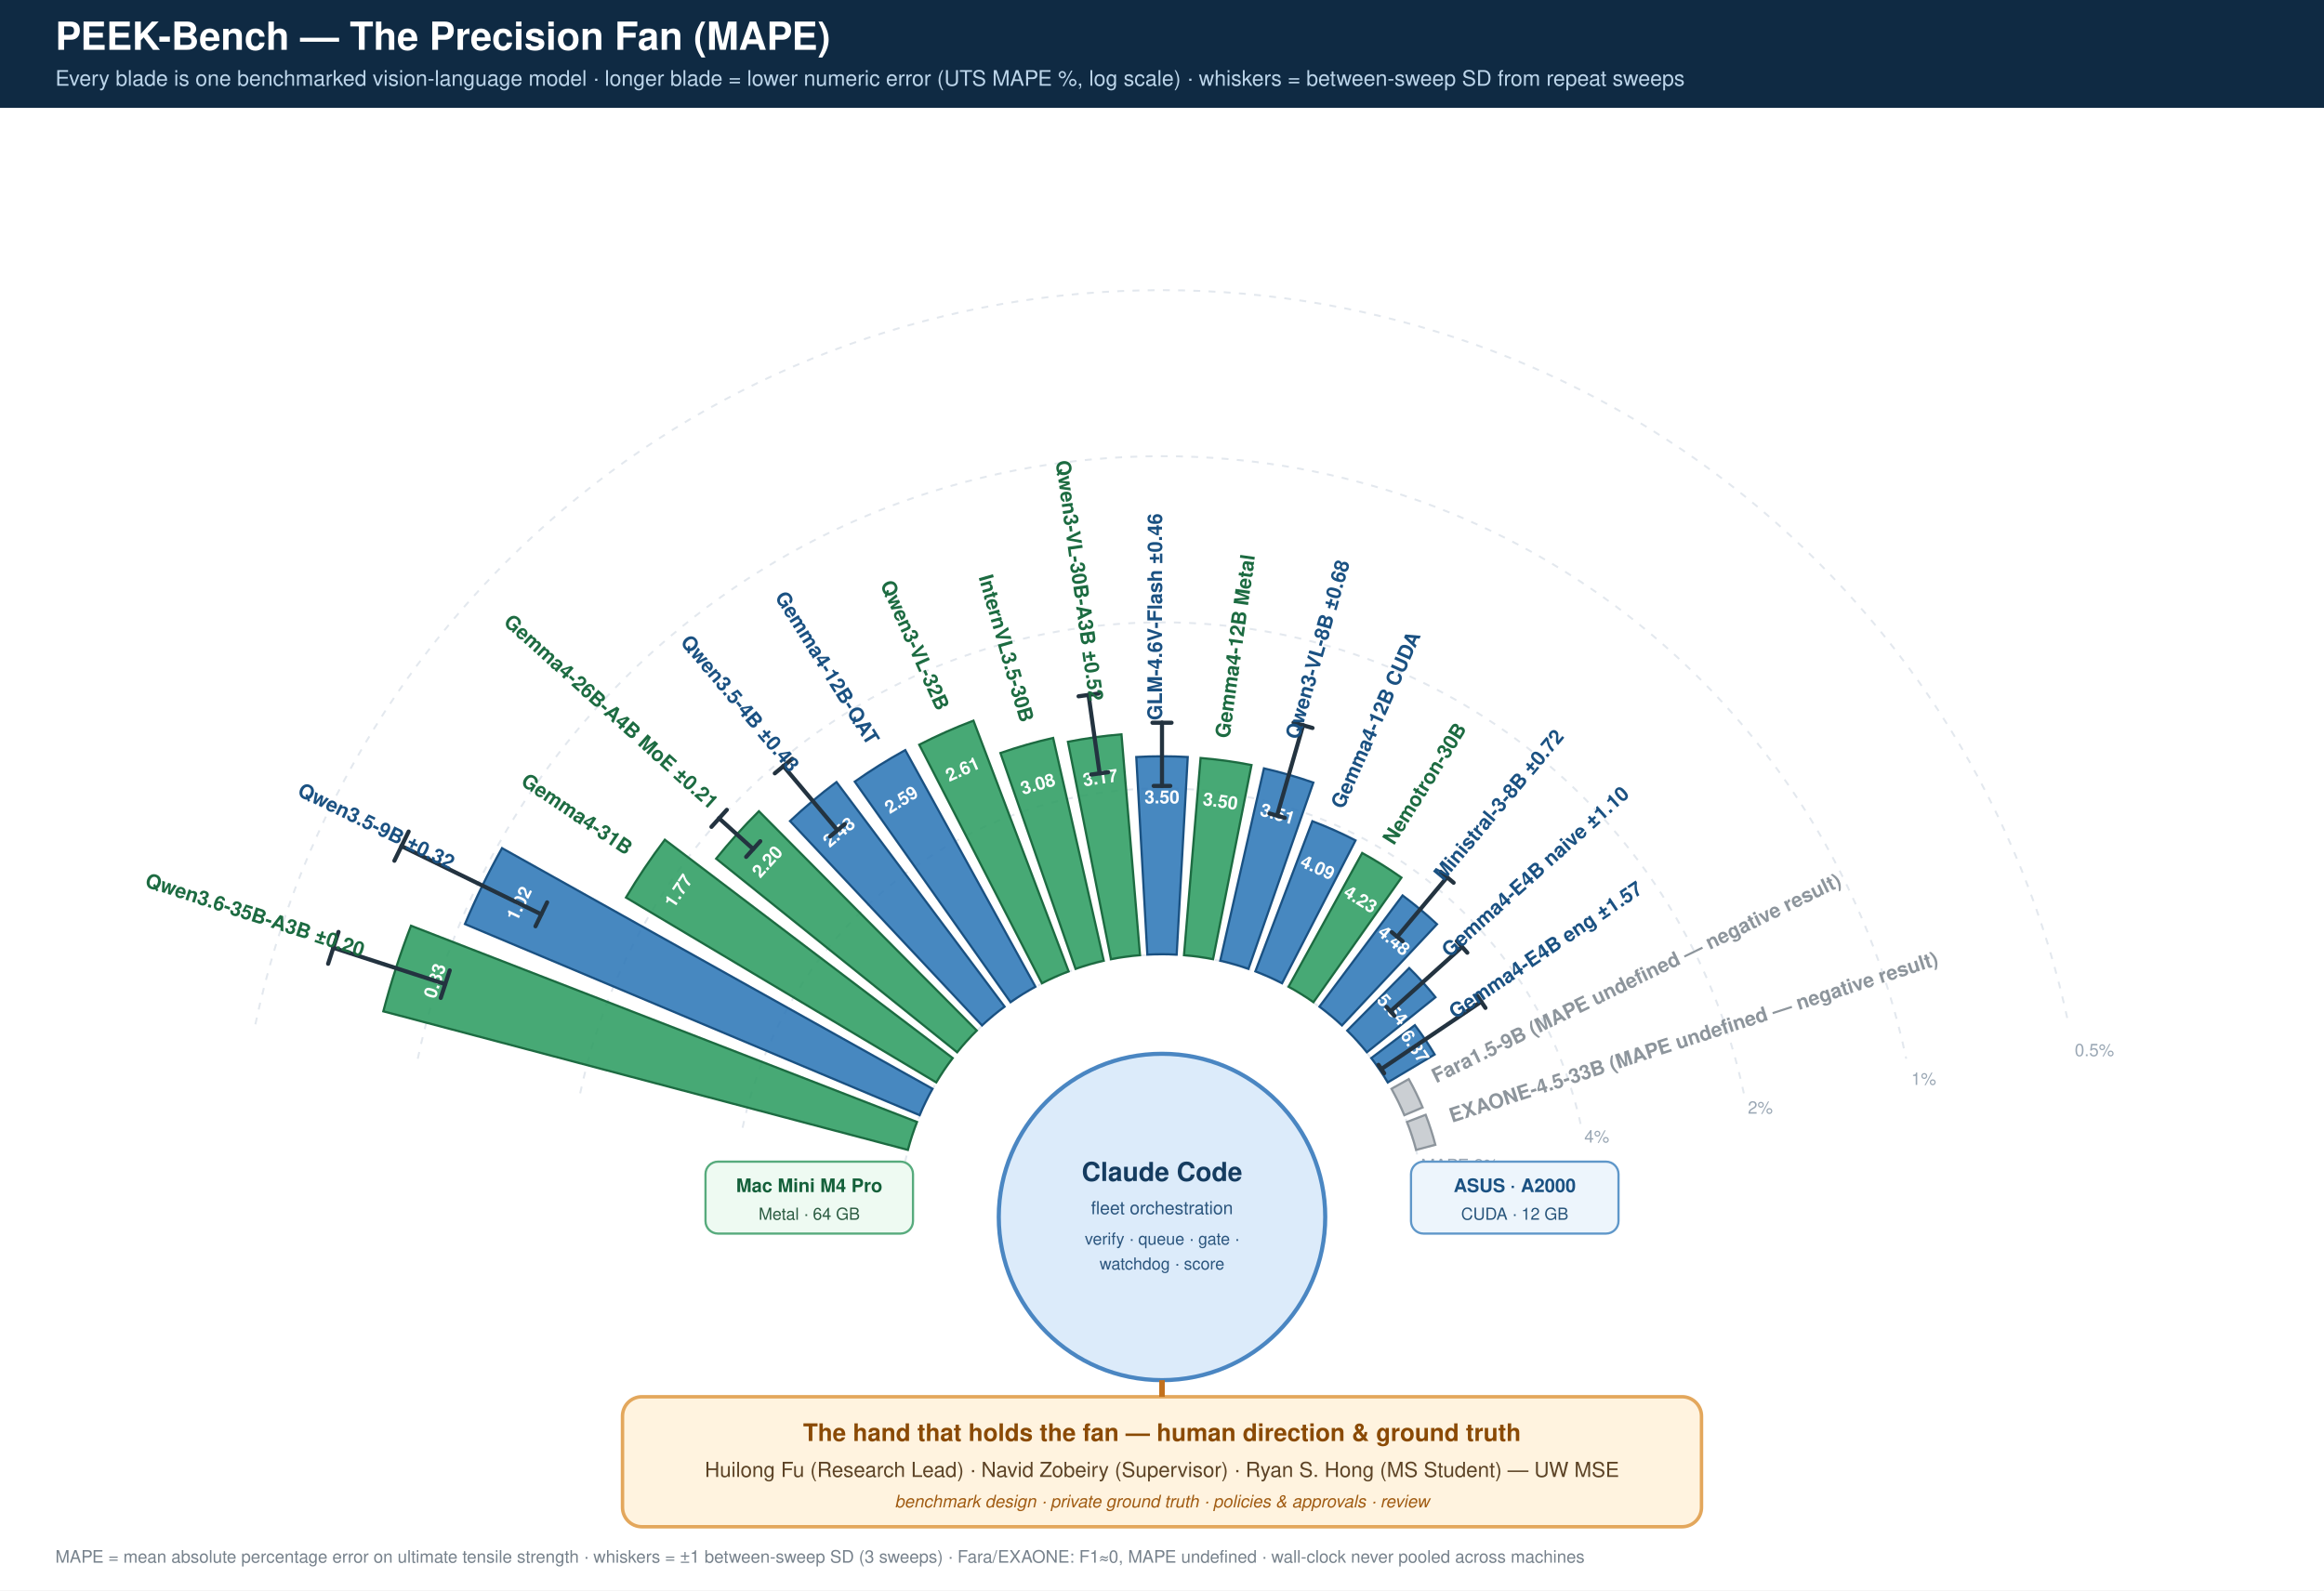
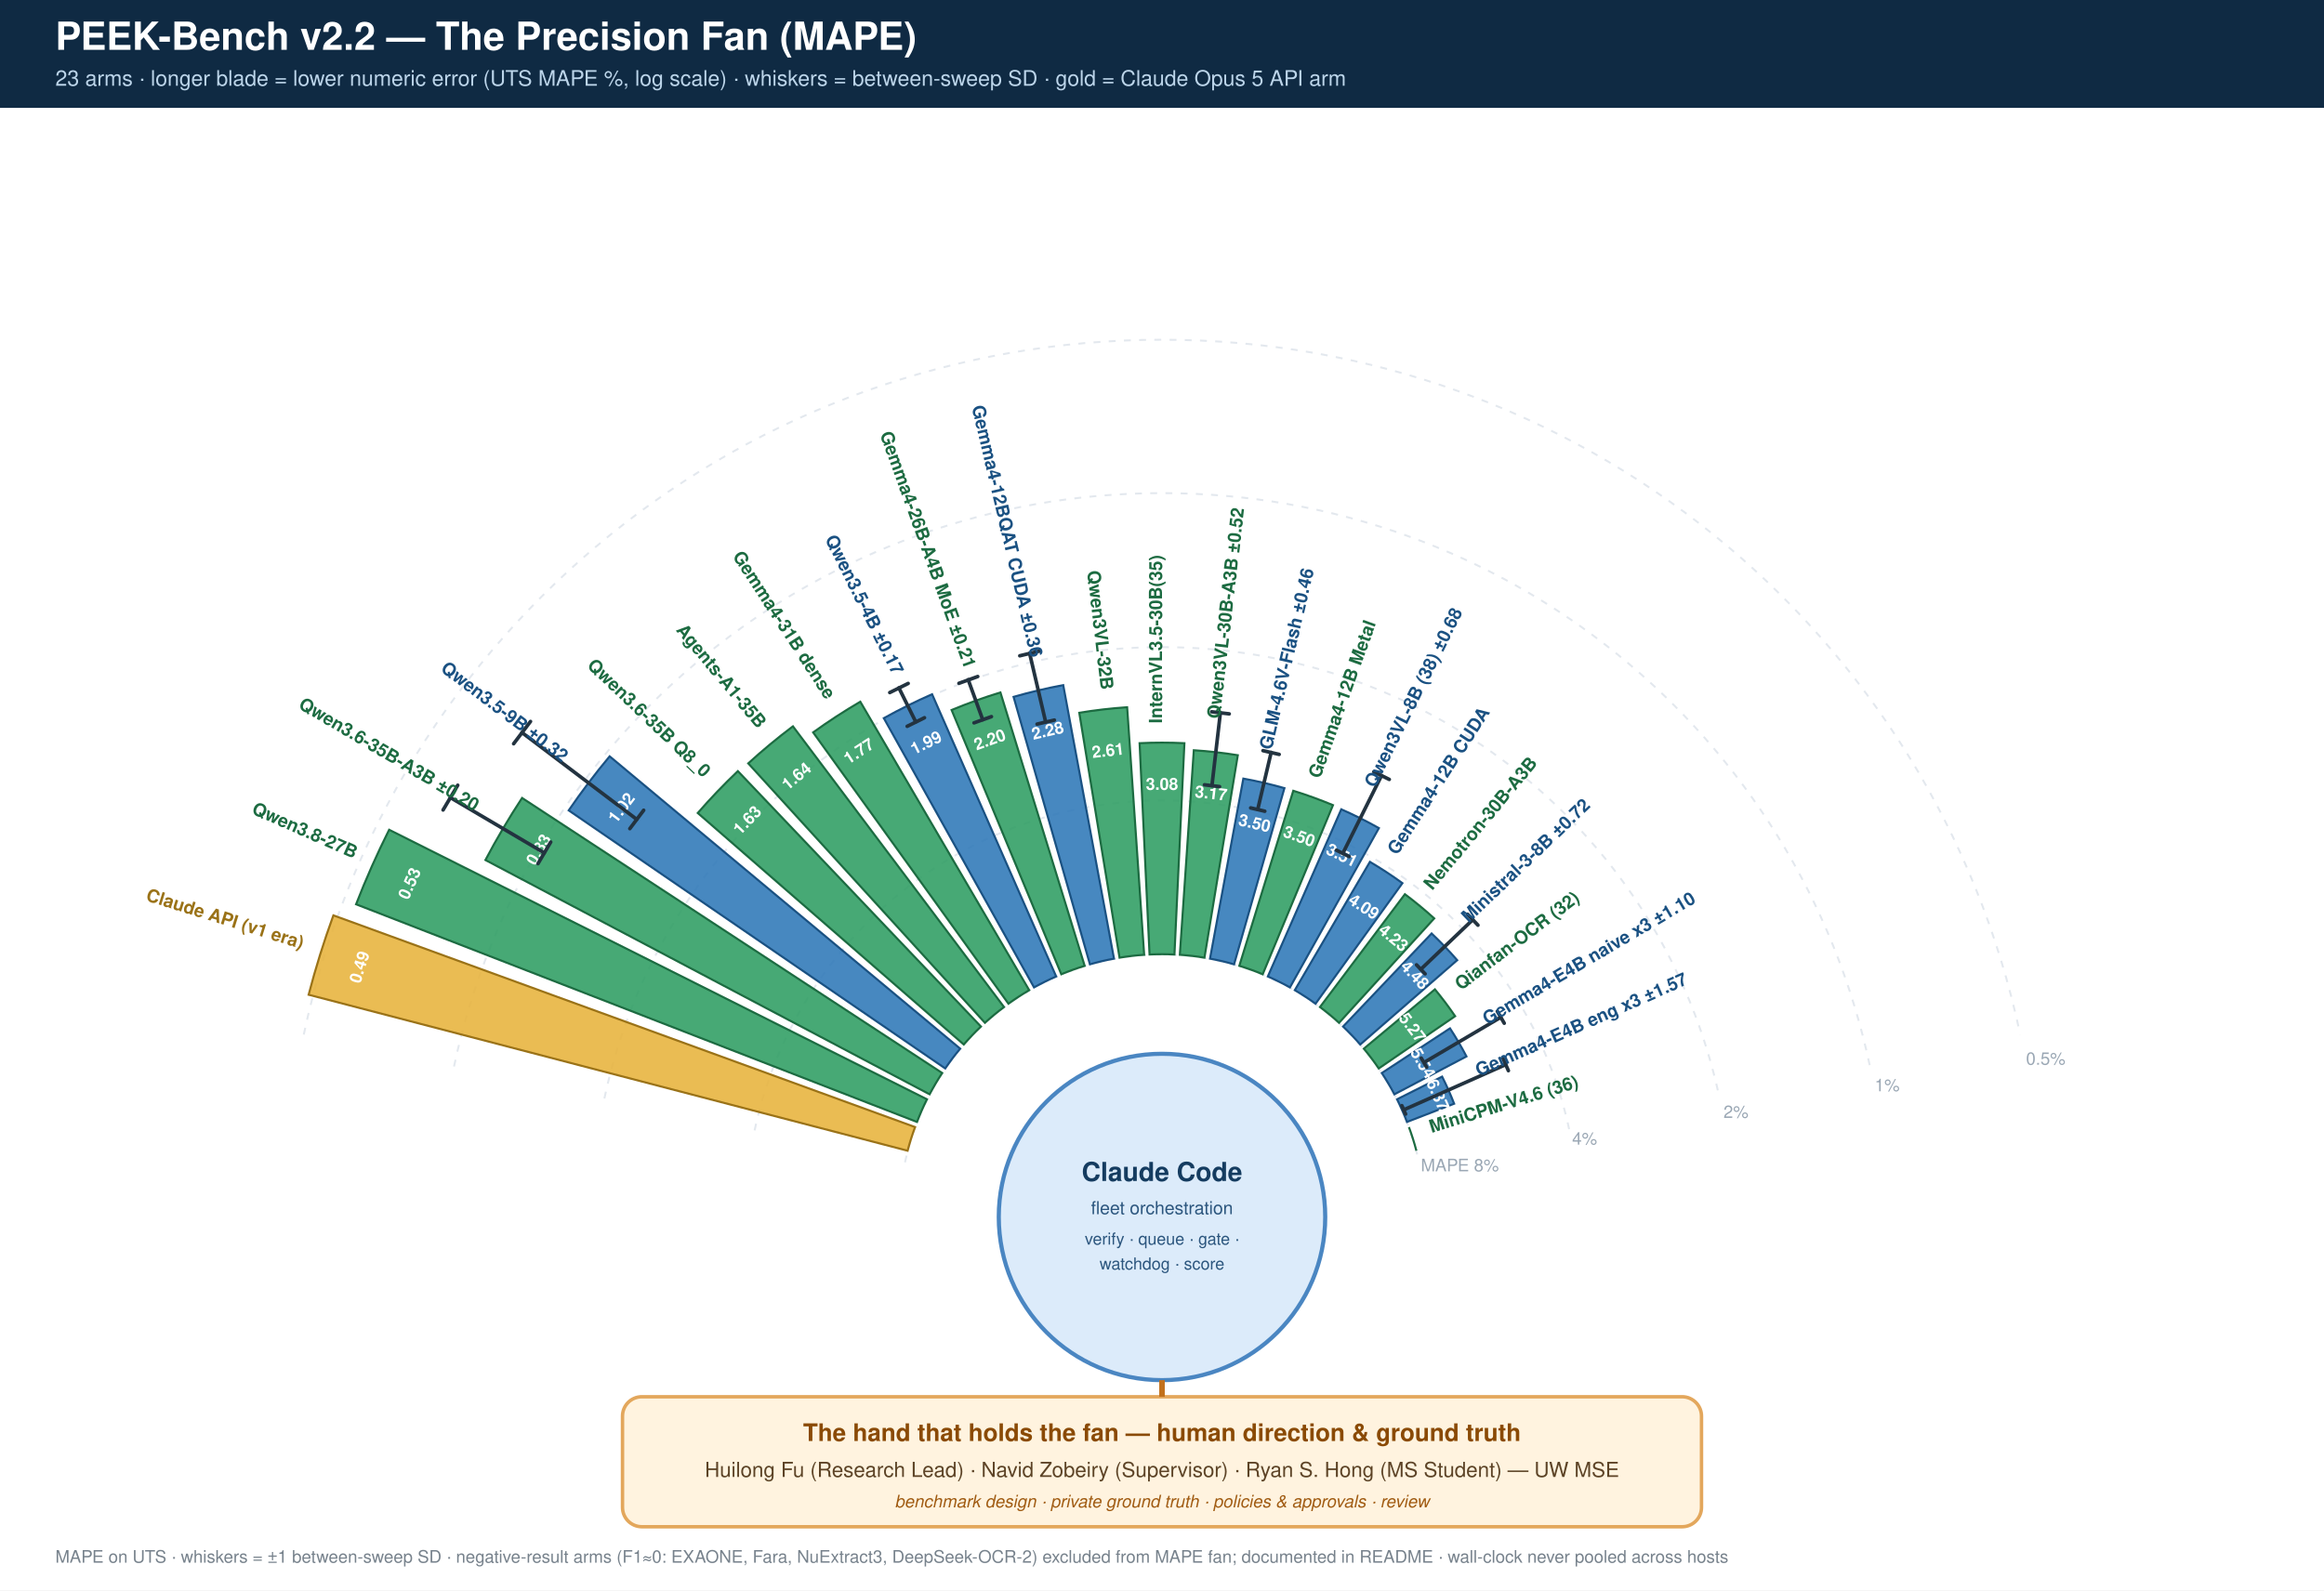
<svg xmlns="http://www.w3.org/2000/svg" viewBox="0 0 1680 1150" font-family="Helvetica, Arial, sans-serif">
  <rect width="1680" height="1150" fill="#ffffff" />
  <rect x="0" y="0" width="1680" height="78" fill="#0f2a43" />
-   <text x="40" y="36" font-size="28" font-weight="bold" fill="#ffffff">PEEK-Bench — The Precision Fan (MAPE)</text>
-   <text x="40" y="62" font-size="15.5" fill="#bcd5ea">Every blade is one benchmarked vision-language model · longer blade = lower numeric error (UTS MAPE %, log scale) · whiskers = between-sweep SD from repeat sweeps</text>
+   <text x="40" y="36" font-size="28" font-weight="bold" fill="#ffffff">PEEK-Bench v2.2 — The Precision Fan (MAPE)</text>
+   <text x="40" y="62" font-size="15.5" fill="#bcd5ea">23 arms · longer blade = lower numeric error (UTS MAPE %, log scale) · whiskers = between-sweep SD · gold = Claude Opus 5 API arm</text>
  <path d="M 654.2 840.5 A 190.0 190.0 0 0 1 1025.8 840.5" fill="none" stroke="#e3e8ee" stroke-width="1.4" stroke-dasharray="5 6" />
  <text x="1027.1" y="847.0" font-size="12.5" fill="#9aa7b4">MAPE 8%</text>
-   <path d="M 536.8 815.5 A 310.0 310.0 0 0 1 1143.2 815.5" fill="none" stroke="#e3e8ee" stroke-width="1.4" stroke-dasharray="5 6" />
-   <text x="1145.3" y="826.2" font-size="12.5" fill="#9aa7b4">4%</text>
-   <path d="M 419.4 790.6 A 430 430 0 0 1 1260.6 790.6" fill="none" stroke="#e3e8ee" stroke-width="1.4" stroke-dasharray="5 6" />
-   <text x="1263.5" y="805.3" font-size="12.5" fill="#9aa7b4">2%</text>
-   <path d="M 302.0 765.6 A 550.0 550.0 0 0 1 1378.0 765.6" fill="none" stroke="#e3e8ee" stroke-width="1.4" stroke-dasharray="5 6" />
-   <text x="1381.6" y="784.5" font-size="12.5" fill="#9aa7b4">1%</text>
-   <path d="M 184.6 740.7 A 670.0 670.0 0 0 1 1495.4 740.7" fill="none" stroke="#e3e8ee" stroke-width="1.4" stroke-dasharray="5 6" />
-   <text x="1499.8" y="763.7" font-size="12.5" fill="#9aa7b4">0.5%</text>
-   <path d="M 656.3 831.5 L 277.1 731.3 A 582.258 582.258 0 0 1 297.1 669.4 L 662.9 811.3 A 190 190 0 0 0 656.3 831.5 Z" fill="#2f9e63" fill-opacity="0.88" stroke="#1c6b41" stroke-width="1.6" />
-   <text x="318.6" y="710.6" font-size="13" font-weight="bold" fill="#ffffff" text-anchor="middle" transform="rotate(-72.0 318.6 710.6)">0.83</text>
-   <line x1="321.8" y1="711.6" x2="240.8" y2="685.3" stroke="#233340" stroke-width="3" stroke-linecap="round" />
-   <line x1="318.6" y1="721.6" x2="325.1" y2="701.7" stroke="#233340" stroke-width="3" stroke-linecap="round" />
-   <line x1="237.2" y1="696.9" x2="244.7" y2="673.9" stroke="#233340" stroke-width="3" stroke-linecap="round" />
-   <text x="261.5" y="692.0" font-size="14.5" font-weight="bold" fill="#1c6b41" text-anchor="end" transform="rotate(18.0 261.5 692.0)">Qwen3.6-35B-A3B ±0.20</text>
-   <path d="M 664.8 806.4 L 336.1 668.2 A 546.572 546.572 0 0 1 362.9 613.3 L 674.1 787.3 A 190 190 0 0 0 664.8 806.4 Z" fill="#2f78b8" fill-opacity="0.88" stroke="#1a5182" stroke-width="1.6" />
-   <text x="379.3" y="655.3" font-size="13" font-weight="bold" fill="#ffffff" text-anchor="middle" transform="rotate(-64.0 379.3 655.3)">1.02</text>
-   <line x1="391.2" y1="661.1" x2="290.2" y2="611.8" stroke="#233340" stroke-width="3" stroke-linecap="round" />
-   <line x1="387.1" y1="669.8" x2="395.5" y2="652.5" stroke="#233340" stroke-width="3" stroke-linecap="round" />
-   <line x1="285.1" y1="622.4" x2="295.4" y2="601.3" stroke="#233340" stroke-width="3" stroke-linecap="round" />
-   <text x="325.4" y="629.0" font-size="14.5" font-weight="bold" fill="#1a5182" text-anchor="end" transform="rotate(26.0 325.4 629.0)">Qwen3.5-9B ±0.32</text>
-   <path d="M 676.8 782.7 L 452.5 649.0 A 451.15 451.15 0 0 1 480.6 607.2 L 688.7 765.1 A 190 190 0 0 0 676.8 782.7 Z" fill="#2f9e63" fill-opacity="0.88" stroke="#1c6b41" stroke-width="1.6" />
-   <text x="494.2" y="646.7" font-size="13" font-weight="bold" fill="#ffffff" text-anchor="middle" transform="rotate(-56.0 494.2 646.7)">1.77</text>
-   <text x="452.7" y="618.8" font-size="14.5" font-weight="bold" fill="#1c6b41" text-anchor="end" transform="rotate(34.0 452.7 618.8)">Gemma4-31B</text>
-   <path d="M 691.9 760.9 L 517.7 620.9 A 413.5 413.5 0 0 1 548.6 586.6 L 706.1 745.2 A 190 190 0 0 0 691.9 760.9 Z" fill="#2f9e63" fill-opacity="0.88" stroke="#1c6b41" stroke-width="1.6" />
-   <text x="558.0" y="626.1" font-size="13" font-weight="bold" fill="#ffffff" text-anchor="middle" transform="rotate(-48.0 558.0 626.1)">2.20</text>
-   <line x1="544.4" y1="613.9" x2="519.8" y2="591.7" stroke="#233340" stroke-width="3" stroke-linecap="round" />
-   <line x1="539.4" y1="619.6" x2="549.6" y2="608.3" stroke="#233340" stroke-width="3" stroke-linecap="round" />
-   <line x1="514.3" y1="597.9" x2="525.4" y2="585.6" stroke="#233340" stroke-width="3" stroke-linecap="round" />
-   <text x="513.4" y="585.9" font-size="14.5" font-weight="bold" fill="#1c6b41" text-anchor="end" transform="rotate(42.0 513.4 585.9)">Gemma4-26B-A4B MoE ±0.21</text>
-   <path d="M 709.9 741.5 L 571.1 593.7 A 392.759 392.759 0 0 1 604.7 565.5 L 726.2 727.9 A 190 190 0 0 0 709.9 741.5 Z" fill="#2f78b8" fill-opacity="0.88" stroke="#1a5182" stroke-width="1.6" />
-   <text x="609.4" y="605.2" font-size="13" font-weight="bold" fill="#ffffff" text-anchor="middle" transform="rotate(-40.0 609.4 605.2)">2.48</text>
-   <line x1="605.3" y1="600.3" x2="566.3" y2="553.9" stroke="#233340" stroke-width="3" stroke-linecap="round" />
-   <line x1="600.0" y1="604.9" x2="610.7" y2="595.9" stroke="#233340" stroke-width="3" stroke-linecap="round" />
-   <line x1="560.1" y1="559.2" x2="572.7" y2="548.7" stroke="#233340" stroke-width="3" stroke-linecap="round" />
-   <text x="570.8" y="559.2" font-size="14.5" font-weight="bold" fill="#1a5182" text-anchor="end" transform="rotate(50.0 570.8 559.2)">Qwen3.5-4B ±0.43</text>
-   <path d="M 730.5 724.7 L 617.9 565.2 A 385.246 385.246 0 0 1 654.4 542.4 L 748.5 713.5 A 190 190 0 0 0 730.5 724.7 Z" fill="#2f78b8" fill-opacity="0.88" stroke="#1a5182" stroke-width="1.6" />
-   <text x="653.9" y="582.1" font-size="13" font-weight="bold" fill="#ffffff" text-anchor="middle" transform="rotate(-32.0 653.9 582.1)">2.59</text>
-   <text x="627.4" y="539.7" font-size="14.5" font-weight="bold" fill="#1a5182" text-anchor="end" transform="rotate(58.0 627.4 539.7)">Gemma4-12B-QAT</text>
-   <path d="M 753.2 711.0 L 664.5 538.5 A 383.914 383.914 0 0 1 703.7 521.1 L 772.5 702.4 A 190 190 0 0 0 753.2 711.0 Z" fill="#2f9e63" fill-opacity="0.88" stroke="#1c6b41" stroke-width="1.6" />
-   <text x="697.7" y="560.3" font-size="13" font-weight="bold" fill="#ffffff" text-anchor="middle" transform="rotate(-24.0 697.7 560.3)">2.61</text>
-   <text x="677.3" y="514.7" font-size="14.5" font-weight="bold" fill="#1c6b41" text-anchor="end" transform="rotate(66.0 677.3 514.7)">Qwen3-VL-32B</text>
-   <path d="M 777.5 700.6 L 723.2 544.5 A 355.248 355.248 0 0 1 761.3 533.6 L 797.9 694.7 A 190 190 0 0 0 777.5 700.6 Z" fill="#2f9e63" fill-opacity="0.88" stroke="#1c6b41" stroke-width="1.6" />
-   <text x="751.5" y="571.2" font-size="13" font-weight="bold" fill="#ffffff" text-anchor="middle" transform="rotate(-16.0 751.5 571.2)">3.08</text>
-   <text x="737.7" y="523.1" font-size="14.5" font-weight="bold" fill="#1c6b41" text-anchor="end" transform="rotate(74.0 737.7 523.1)">InternVL3.5-30B</text>
-   <path d="M 803.1 693.6 L 772.0 536.4 A 350.262 350.262 0 0 1 810.7 531.0 L 824.1 690.7 A 190 190 0 0 0 803.1 693.6 Z" fill="#2f9e63" fill-opacity="0.88" stroke="#1c6b41" stroke-width="1.6" />
-   <text x="796.0" y="566.8" font-size="13" font-weight="bold" fill="#ffffff" text-anchor="middle" transform="rotate(-8.0 796.0 566.8)">3.17</text>
-   <line x1="794.9" y1="559.2" x2="786.9" y2="502.4" stroke="#233340" stroke-width="3" stroke-linecap="round" />
-   <line x1="788.8" y1="560.1" x2="801.1" y2="558.4" stroke="#233340" stroke-width="3" stroke-linecap="round" />
-   <line x1="779.7" y1="503.5" x2="794.2" y2="501.5" stroke="#233340" stroke-width="3" stroke-linecap="round" />
-   <text x="787.6" y="507.4" font-size="14.5" font-weight="bold" fill="#1c6b41" text-anchor="end" transform="rotate(82.0 787.6 507.4)">Qwen3-VL-30B-A3B ±0.52</text>
-   <path d="M 829.4 690.3 L 821.4 547.4 A 333.117 333.117 0 0 1 858.6 547.4 L 850.6 690.3 A 190 190 0 0 0 829.4 690.3 Z" fill="#2f78b8" fill-opacity="0.88" stroke="#1a5182" stroke-width="1.6" />
-   <text x="840.0" y="580.9" font-size="13" font-weight="bold" fill="#ffffff" text-anchor="middle" transform="rotate(0.0 840.0 580.9)">3.50</text>
-   <line x1="840.0" y1="568.3" x2="840.0" y2="522.5" stroke="#233340" stroke-width="3" stroke-linecap="round" />
-   <line x1="834.0" y1="568.3" x2="846.0" y2="568.3" stroke="#233340" stroke-width="3" stroke-linecap="round" />
-   <line x1="833.1" y1="522.6" x2="846.9" y2="522.6" stroke="#233340" stroke-width="3" stroke-linecap="round" />
-   <text x="840.0" y="520.9" font-size="14.5" font-weight="bold" fill="#1a5182" text-anchor="start" transform="rotate(-90.0 840.0 520.9)">GLM-4.6V-Flash ±0.46</text>
-   <path d="M 855.9 690.7 L 867.9 548.1 A 333.117 333.117 0 0 1 904.7 553.2 L 876.9 693.6 A 190 190 0 0 0 855.9 690.7 Z" fill="#2f9e63" fill-opacity="0.88" stroke="#1c6b41" stroke-width="1.6" />
-   <text x="881.6" y="583.8" font-size="13" font-weight="bold" fill="#ffffff" text-anchor="middle" transform="rotate(8.0 881.6 583.8)">3.50</text>
-   <text x="888.6" y="534.3" font-size="14.5" font-weight="bold" fill="#1c6b41" text-anchor="start" transform="rotate(-82.0 888.6 534.3)">Gemma4-12B Metal</text>
-   <path d="M 882.1 694.7 L 913.7 555.6 A 332.623 332.623 0 0 1 949.4 565.9 L 902.5 700.6 A 190 190 0 0 0 882.1 694.7 Z" fill="#2f78b8" fill-opacity="0.88" stroke="#1a5182" stroke-width="1.6" />
-   <text x="922.3" y="592.9" font-size="13" font-weight="bold" fill="#ffffff" text-anchor="middle" transform="rotate(16.0 922.3 592.9)">3.51</text>
-   <line x1="923.2" y1="589.7" x2="942.0" y2="524.4" stroke="#233340" stroke-width="3" stroke-linecap="round" />
-   <line x1="917.6" y1="588.2" x2="928.8" y2="591.4" stroke="#233340" stroke-width="3" stroke-linecap="round" />
-   <line x1="935.1" y1="522.5" x2="948.8" y2="526.4" stroke="#233340" stroke-width="3" stroke-linecap="round" />
-   <text x="938.9" y="535.3" font-size="14.5" font-weight="bold" fill="#1a5182" text-anchor="start" transform="rotate(-74.0 938.9 535.3)">Qwen3-VL-8B ±0.68</text>
-   <path d="M 907.5 702.4 L 948.7 593.8 A 306.148 306.148 0 0 1 979.9 607.7 L 926.8 711.0 A 190 190 0 0 0 907.5 702.4 Z" fill="#2f78b8" fill-opacity="0.88" stroke="#1a5182" stroke-width="1.6" />
-   <text x="950.7" y="631.4" font-size="13" font-weight="bold" fill="#ffffff" text-anchor="middle" transform="rotate(24.0 950.7 631.4)">4.09</text>
-   <text x="971.0" y="585.7" font-size="14.5" font-weight="bold" fill="#1a5182" text-anchor="start" transform="rotate(-66.0 971.0 585.7)">Gemma4-12B CUDA</text>
-   <path d="M 931.5 713.5 L 984.7 616.8 A 300.321 300.321 0 0 1 1013.1 634.6 L 949.5 724.7 A 190 190 0 0 0 931.5 713.5 Z" fill="#2f9e63" fill-opacity="0.88" stroke="#1c6b41" stroke-width="1.6" />
-   <text x="981.1" y="654.1" font-size="13" font-weight="bold" fill="#ffffff" text-anchor="middle" transform="rotate(32.0 981.1 654.1)">4.23</text>
-   <text x="1007.6" y="611.7" font-size="14.5" font-weight="bold" fill="#1c6b41" text-anchor="start" transform="rotate(-58.0 1007.6 611.7)">Nemotron-30B</text>
-   <path d="M 953.8 727.9 L 1013.9 647.5 A 290.38 290.38 0 0 1 1038.8 668.3 L 970.1 741.5 A 190 190 0 0 0 953.8 727.9 Z" fill="#2f78b8" fill-opacity="0.88" stroke="#1a5182" stroke-width="1.6" />
-   <text x="1004.8" y="683.6" font-size="13" font-weight="bold" fill="#ffffff" text-anchor="middle" transform="rotate(40.0 1004.8 683.6)">4.48</text>
-   <line x1="1010.1" y1="677.3" x2="1046.1" y2="634.3" stroke="#233340" stroke-width="3" stroke-linecap="round" />
-   <line x1="1006.1" y1="674.1" x2="1013.9" y2="680.6" stroke="#233340" stroke-width="3" stroke-linecap="round" />
-   <line x1="1041.4" y1="630.4" x2="1050.8" y2="638.3" stroke="#233340" stroke-width="3" stroke-linecap="round" />
-   <text x="1043.4" y="637.6" font-size="14.5" font-weight="bold" fill="#1a5182" text-anchor="start" transform="rotate(-50.0 1043.4 637.6)">Ministral-3-8B ±0.72</text>
-   <path d="M 973.9 745.2 L 1018.7 700.0 A 253.614 253.614 0 0 1 1037.7 721.1 L 988.1 760.9 A 190 190 0 0 0 973.9 745.2 Z" fill="#2f78b8" fill-opacity="0.88" stroke="#1a5182" stroke-width="1.6" />
-   <text x="1003.2" y="733.0" font-size="13" font-weight="bold" fill="#ffffff" text-anchor="middle" transform="rotate(48.0 1003.2 733.0)">5.54</text>
-   <line x1="1005.2" y1="731.3" x2="1056.9" y2="684.7" stroke="#233340" stroke-width="3" stroke-linecap="round" />
-   <line x1="1002.3" y1="728.1" x2="1008.0" y2="734.5" stroke="#233340" stroke-width="3" stroke-linecap="round" />
-   <line x1="1053.2" y1="680.5" x2="1060.7" y2="688.9" stroke="#233340" stroke-width="3" stroke-linecap="round" />
-   <text x="1047.8" y="692.9" font-size="14.5" font-weight="bold" fill="#1a5182" text-anchor="start" transform="rotate(-42.0 1047.8 692.9)">Gemma4-E4B naive ±1.10</text>
-   <path d="M 991.3 765.1 L 1022.8 741.3 A 229.445 229.445 0 0 1 1037.1 762.5 L 1003.2 782.7 A 190 190 0 0 0 991.3 765.1 Z" fill="#2f78b8" fill-opacity="0.88" stroke="#1a5182" stroke-width="1.6" />
-   <text x="1019.1" y="759.2" font-size="13" font-weight="bold" fill="#ffffff" text-anchor="middle" transform="rotate(56.0 1019.1 759.2)">6.37</text>
-   <line x1="998.6" y1="773.0" x2="1070.8" y2="724.3" stroke="#233340" stroke-width="3" stroke-linecap="round" />
-   <line x1="996.5" y1="770.0" x2="1000.6" y2="776.1" stroke="#233340" stroke-width="3" stroke-linecap="round" />
-   <line x1="1067.8" y1="719.9" x2="1073.8" y2="728.8" stroke="#233340" stroke-width="3" stroke-linecap="round" />
-   <text x="1051.8" y="737.2" font-size="14.5" font-weight="bold" fill="#1a5182" text-anchor="start" transform="rotate(-34.0 1051.8 737.2)">Gemma4-E4B eng ±1.57</text>
-   <path d="M 1005.9 787.3 L 1018.4 780.3 A 204.4 204.4 0 0 1 1028.4 800.8 L 1015.2 806.4 A 190 190 0 0 0 1005.9 787.3 Z" fill="#c4c9ce" fill-opacity="0.88" stroke="#8d959c" stroke-width="1.6" />
-   <text x="1038.1" y="783.4" font-size="14.5" font-weight="bold" fill="#8d959c" text-anchor="start" transform="rotate(-26.0 1038.1 783.4)">Fara1.5-9B (MAPE undefined — negative result)</text>
-   <path d="M 1017.1 811.3 L 1030.6 806.1 A 204.4 204.4 0 0 1 1037.6 827.8 L 1023.7 831.5 A 190 190 0 0 0 1017.1 811.3 Z" fill="#c4c9ce" fill-opacity="0.88" stroke="#8d959c" stroke-width="1.6" />
-   <text x="1049.6" y="811.9" font-size="14.5" font-weight="bold" fill="#8d959c" text-anchor="start" transform="rotate(-18.0 1049.6 811.9)">EXAONE-4.5-33B (MAPE undefined — negative result)</text>
+   <path d="M 545.5 817.4 A 301.062 301.062 0 0 1 1134.5 817.4" fill="none" stroke="#e3e8ee" stroke-width="1.4" stroke-dasharray="5 6" />
+   <text x="1136.5" y="827.7" font-size="12.5" fill="#9aa7b4">4%</text>
+   <path d="M 436.9 794.3 A 412.123 412.123 0 0 1 1243.1 794.3" fill="none" stroke="#e3e8ee" stroke-width="1.4" stroke-dasharray="5 6" />
+   <text x="1245.9" y="808.4" font-size="12.5" fill="#9aa7b4">2%</text>
+   <path d="M 328.2 771.2 A 523.185 523.185 0 0 1 1351.8 771.2" fill="none" stroke="#e3e8ee" stroke-width="1.4" stroke-dasharray="5 6" />
+   <text x="1355.2" y="789.1" font-size="12.5" fill="#9aa7b4">1%</text>
+   <path d="M 219.6 748.1 A 634.246 634.246 0 0 1 1460.4 748.1" fill="none" stroke="#e3e8ee" stroke-width="1.4" stroke-dasharray="5 6" />
+   <text x="1464.6" y="769.9" font-size="12.5" fill="#9aa7b4">0.5%</text>
+   <path d="M 656.1 832.1 L 223.1 719.3 A 637.483 637.483 0 0 1 241.0 661.9 L 661.5 815.0 A 190 190 0 0 0 656.1 832.1 Z" fill="#e8b33d" fill-opacity="0.88" stroke="#9a7217" stroke-width="1.5" />
+   <text x="263.8" y="700.5" font-size="12" font-weight="bold" fill="#ffffff" text-anchor="middle" transform="rotate(-72.7 263.8 700.5)">0.49</text>
+   <text x="218.0" y="686.2" font-size="13" font-weight="bold" fill="#9a7217" text-anchor="end" transform="rotate(17.3 218.0 686.2)">Claude API (v1 era)</text>
+   <path d="M 662.9 811.3 L 257.4 653.9 A 624.91 624.91 0 0 1 281.3 600.0 L 670.1 794.9 A 190 190 0 0 0 662.9 811.3 Z" fill="#2f9e63" fill-opacity="0.88" stroke="#1c6b41" stroke-width="1.5" />
+   <text x="299.8" y="640.5" font-size="12" font-weight="bold" fill="#ffffff" text-anchor="middle" transform="rotate(-66.1 299.8 640.5)">0.53</text>
+   <text x="255.9" y="621.0" font-size="13" font-weight="bold" fill="#1c6b41" text-anchor="end" transform="rotate(23.9 255.9 621.0)">Qwen3.8-27B</text>
+   <path d="M 672.0 791.3 L 350.9 621.9 A 553.04 553.04 0 0 1 377.4 577.0 L 681.1 775.9 A 190 190 0 0 0 672.0 791.3 Z" fill="#2f9e63" fill-opacity="0.88" stroke="#1c6b41" stroke-width="1.5" />
+   <text x="392.9" y="616.4" font-size="12" font-weight="bold" fill="#ffffff" text-anchor="middle" transform="rotate(-59.5 392.9 616.4)">0.83</text>
+   <line x1="393.4" y1="616.7" x2="325.5" y2="576.7" stroke="#233340" stroke-width="2.6" stroke-linecap="round" />
+   <line x1="388.9" y1="624.5" x2="398.1" y2="608.9" stroke="#233340" stroke-width="2.6" stroke-linecap="round" />
+   <line x1="320.3" y1="585.7" x2="330.9" y2="567.8" stroke="#233340" stroke-width="2.6" stroke-linecap="round" />
+   <text x="342.9" y="586.9" font-size="13" font-weight="bold" fill="#1c6b41" text-anchor="end" transform="rotate(30.5 342.9 586.9)">Qwen3.6-35B-A3B ±0.20</text>
+   <path d="M 683.3 772.6 L 411.1 586.0 A 520.012 520.012 0 0 1 440.7 546.9 L 694.1 758.3 A 190 190 0 0 0 683.3 772.6 Z" fill="#2f78b8" fill-opacity="0.88" stroke="#1a5182" stroke-width="1.5" />
+   <text x="452.5" y="586.6" font-size="12" font-weight="bold" fill="#ffffff" text-anchor="middle" transform="rotate(-52.9 452.5 586.6)">1.02</text>
+   <line x1="460.3" y1="592.5" x2="377.3" y2="529.7" stroke="#233340" stroke-width="2.6" stroke-linecap="round" />
+   <line x1="455.3" y1="599.2" x2="465.3" y2="585.9" stroke="#233340" stroke-width="2.6" stroke-linecap="round" />
+   <line x1="371.3" y1="537.8" x2="383.5" y2="521.7" stroke="#233340" stroke-width="2.6" stroke-linecap="round" />
+   <text x="406.3" y="551.6" font-size="13" font-weight="bold" fill="#1a5182" text-anchor="end" transform="rotate(37.1 406.3 551.6)">Qwen3.5-9B ±0.32</text>
+   <path d="M 696.7 755.3 L 504.4 587.9 A 444.9 444.9 0 0 1 533.4 557.6 L 709.1 742.3 A 190 190 0 0 0 696.7 755.3 Z" fill="#2f9e63" fill-opacity="0.88" stroke="#1c6b41" stroke-width="1.5" />
+   <text x="543.1" y="595.9" font-size="12" font-weight="bold" fill="#ffffff" text-anchor="middle" transform="rotate(-46.3 543.1 595.9)">1.63</text>
+   <text x="508.4" y="562.7" font-size="13" font-weight="bold" fill="#1c6b41" text-anchor="end" transform="rotate(43.7 508.4 562.7)">Qwen3.6-35B Q8_0</text>
+   <path d="M 712.0 739.6 L 540.9 552.0 A 443.92 443.92 0 0 1 573.2 525.2 L 725.8 728.2 A 190 190 0 0 0 712.0 739.6 Z" fill="#2f9e63" fill-opacity="0.88" stroke="#1c6b41" stroke-width="1.5" />
+   <text x="578.4" y="564.4" font-size="12" font-weight="bold" fill="#ffffff" text-anchor="middle" transform="rotate(-39.7 578.4 564.4)">1.64</text>
+   <text x="547.8" y="527.4" font-size="13" font-weight="bold" fill="#1c6b41" text-anchor="end" transform="rotate(50.3 547.8 527.4)">Agents-A1-35B</text>
+   <path d="M 729.0 725.8 L 587.8 529.6 A 431.698 431.698 0 0 1 621.9 507.4 L 744.0 716.0 A 190 190 0 0 0 729.0 725.8 Z" fill="#2f9e63" fill-opacity="0.88" stroke="#1c6b41" stroke-width="1.5" />
+   <text x="623.1" y="546.6" font-size="12" font-weight="bold" fill="#ffffff" text-anchor="middle" transform="rotate(-33.0 623.1 546.6)">1.77</text>
+   <text x="597.0" y="506.4" font-size="13" font-weight="bold" fill="#1c6b41" text-anchor="end" transform="rotate(57.0 597.0 506.4)">Gemma4-31B dense</text>
+   <path d="M 747.5 714.0 L 638.9 519.3 A 412.926 412.926 0 0 1 673.8 502.0 L 763.5 706.1 A 190 190 0 0 0 747.5 714.0 Z" fill="#2f78b8" fill-opacity="0.88" stroke="#1a5182" stroke-width="1.5" />
+   <text x="671.3" y="540.7" font-size="12" font-weight="bold" fill="#ffffff" text-anchor="middle" transform="rotate(-26.4 671.3 540.7)">1.99</text>
+   <line x1="662.0" y1="522.0" x2="649.8" y2="497.4" stroke="#233340" stroke-width="2.6" stroke-linecap="round" />
+   <line x1="655.8" y1="525.2" x2="668.3" y2="519.0" stroke="#233340" stroke-width="2.6" stroke-linecap="round" />
+   <line x1="643.2" y1="500.8" x2="656.5" y2="494.2" stroke="#233340" stroke-width="2.6" stroke-linecap="round" />
+   <text x="645.5" y="488.8" font-size="13" font-weight="bold" fill="#1a5182" text-anchor="end" transform="rotate(63.6 645.5 488.8)">Qwen3.5-4B ±0.17</text>
+   <path d="M 767.2 704.5 L 687.9 513.4 A 396.852 396.852 0 0 1 723.2 500.7 L 784.1 698.4 A 190 190 0 0 0 767.2 704.5 Z" fill="#2f9e63" fill-opacity="0.88" stroke="#1c6b41" stroke-width="1.5" />
+   <text x="716.9" y="538.7" font-size="12" font-weight="bold" fill="#ffffff" text-anchor="middle" transform="rotate(-19.8 716.9 538.7)">2.20</text>
+   <line x1="710.4" y1="520.4" x2="699.9" y2="491.5" stroke="#233340" stroke-width="2.6" stroke-linecap="round" />
+   <line x1="704.1" y1="522.7" x2="716.7" y2="518.2" stroke="#233340" stroke-width="2.6" stroke-linecap="round" />
+   <line x1="693.2" y1="494.1" x2="706.8" y2="489.2" stroke="#233340" stroke-width="2.6" stroke-linecap="round" />
+   <text x="697.3" y="484.1" font-size="13" font-weight="bold" fill="#1c6b41" text-anchor="end" transform="rotate(70.2 697.3 484.1)">Gemma4-26B-A4B MoE ±0.21</text>
+   <path d="M 787.9 697.3 L 732.7 503.9 A 391.129 391.129 0 0 1 768.6 495.4 L 805.3 693.2 A 190 190 0 0 0 787.9 697.3 Z" fill="#2f78b8" fill-opacity="0.88" stroke="#1a5182" stroke-width="1.5" />
+   <text x="758.3" y="532.3" font-size="12" font-weight="bold" fill="#ffffff" text-anchor="middle" transform="rotate(-13.2 758.3 532.3)">2.28</text>
+   <line x1="755.9" y1="522.1" x2="744.3" y2="472.4" stroke="#233340" stroke-width="2.6" stroke-linecap="round" />
+   <line x1="749.7" y1="523.6" x2="762.2" y2="520.7" stroke="#233340" stroke-width="2.6" stroke-linecap="round" />
+   <line x1="737.2" y1="474.2" x2="751.4" y2="470.8" stroke="#233340" stroke-width="2.6" stroke-linecap="round" />
+   <text x="745.1" y="475.9" font-size="13" font-weight="bold" fill="#1a5182" text-anchor="end" transform="rotate(76.8 745.1 475.9)">Gemma4-12BQAT CUDA ±0.36</text>
+   <path d="M 809.3 692.5 L 780.2 515.4 A 369.47 369.47 0 0 1 814.8 511.4 L 827.1 690.4 A 190 190 0 0 0 809.3 692.5 Z" fill="#2f9e63" fill-opacity="0.88" stroke="#1c6b41" stroke-width="1.5" />
+   <text x="801.4" y="546.8" font-size="12" font-weight="bold" fill="#ffffff" text-anchor="middle" transform="rotate(-6.6 801.4 546.8)">2.61</text>
+   <text x="795.9" y="499.1" font-size="13" font-weight="bold" fill="#1c6b41" text-anchor="end" transform="rotate(83.4 795.9 499.1)">Qwen3VL-32B</text>
+   <path d="M 831.0 690.2 L 823.8 537.4 A 342.939 342.939 0 0 1 856.2 537.4 L 849.0 690.2 A 190 190 0 0 0 831.0 690.2 Z" fill="#2f9e63" fill-opacity="0.88" stroke="#1c6b41" stroke-width="1.5" />
+   <text x="840.0" y="571.1" font-size="12" font-weight="bold" fill="#ffffff" text-anchor="middle" transform="rotate(0.0 840.0 571.1)">3.08</text>
+   <text x="840.0" y="523.1" font-size="13" font-weight="bold" fill="#1c6b41" text-anchor="start" transform="rotate(-90.0 840.0 523.1)">InternVL3.5-30B(35)</text>
+   <path d="M 852.9 690.4 L 863.0 542.5 A 338.325 338.325 0 0 1 894.8 546.1 L 870.7 692.5 A 190 190 0 0 0 852.9 690.4 Z" fill="#2f9e63" fill-opacity="0.88" stroke="#1c6b41" stroke-width="1.5" />
+   <text x="875.0" y="577.7" font-size="12" font-weight="bold" fill="#ffffff" text-anchor="middle" transform="rotate(6.6 875.0 577.7)">3.17</text>
+   <line x1="876.1" y1="568.1" x2="882.2" y2="515.4" stroke="#233340" stroke-width="2.6" stroke-linecap="round" />
+   <line x1="870.7" y1="567.5" x2="881.6" y2="568.8" stroke="#233340" stroke-width="2.6" stroke-linecap="round" />
+   <line x1="875.9" y1="514.7" x2="888.6" y2="516.2" stroke="#233340" stroke-width="2.6" stroke-linecap="round" />
+   <text x="881.7" y="520.1" font-size="13" font-weight="bold" fill="#1c6b41" text-anchor="start" transform="rotate(-83.4 881.7 520.1)">Qwen3VL-30B-A3B ±0.52</text>
+   <path d="M 874.7 693.2 L 898.8 563.0 A 322.457 322.457 0 0 1 928.5 569.9 L 892.1 697.3 A 190 190 0 0 0 874.7 693.2 Z" fill="#2f78b8" fill-opacity="0.88" stroke="#1a5182" stroke-width="1.5" />
+   <text x="906.0" y="599.2" font-size="12" font-weight="bold" fill="#ffffff" text-anchor="middle" transform="rotate(13.2 906.0 599.2)">3.50</text>
+   <line x1="909.2" y1="585.3" x2="918.9" y2="544.1" stroke="#233340" stroke-width="2.6" stroke-linecap="round" />
+   <line x1="904.1" y1="584.2" x2="914.3" y2="586.6" stroke="#233340" stroke-width="2.6" stroke-linecap="round" />
+   <line x1="913.0" y1="542.8" x2="924.7" y2="545.5" stroke="#233340" stroke-width="2.6" stroke-linecap="round" />
+   <text x="919.2" y="542.7" font-size="13" font-weight="bold" fill="#1a5182" text-anchor="start" transform="rotate(-76.8 919.2 542.7)">GLM-4.6V-Flash ±0.46</text>
+   <path d="M 895.9 698.4 L 934.9 571.8 A 322.457 322.457 0 0 1 963.6 582.2 L 912.8 704.5 A 190 190 0 0 0 895.9 698.4 Z" fill="#2f9e63" fill-opacity="0.88" stroke="#1c6b41" stroke-width="1.5" />
+   <text x="937.8" y="608.6" font-size="12" font-weight="bold" fill="#ffffff" text-anchor="middle" transform="rotate(19.8 937.8 608.6)">3.50</text>
+   <text x="954.1" y="563.5" font-size="13" font-weight="bold" fill="#1c6b41" text-anchor="start" transform="rotate(-70.2 954.1 563.5)">Gemma4-12B Metal</text>
+   <path d="M 916.5 706.1 L 969.6 585.2 A 322 322 0 0 1 996.8 598.8 L 932.5 714.0 A 190 190 0 0 0 916.5 706.1 Z" fill="#2f78b8" fill-opacity="0.88" stroke="#1a5182" stroke-width="1.5" />
+   <text x="968.2" y="622.1" font-size="12" font-weight="bold" fill="#ffffff" text-anchor="middle" transform="rotate(26.4 968.2 622.1)">3.51</text>
+   <line x1="970.7" y1="617.1" x2="998.7" y2="560.8" stroke="#233340" stroke-width="2.6" stroke-linecap="round" />
+   <line x1="966.1" y1="614.8" x2="975.3" y2="619.4" stroke="#233340" stroke-width="2.6" stroke-linecap="round" />
+   <line x1="993.1" y1="558.1" x2="1004.3" y2="563.6" stroke="#233340" stroke-width="2.6" stroke-linecap="round" />
+   <text x="994.0" y="570.2" font-size="13" font-weight="bold" fill="#1a5182" text-anchor="start" transform="rotate(-63.6 994.0 570.2)">Qwen3VL-8B (38) ±0.68</text>
+   <path d="M 936.0 716.0 L 990.3 623.2 A 297.496 297.496 0 0 1 1013.8 638.6 L 951.0 725.8 A 190 190 0 0 0 936.0 716.0 Z" fill="#2f78b8" fill-opacity="0.88" stroke="#1a5182" stroke-width="1.5" />
+   <text x="983.7" y="659.1" font-size="12" font-weight="bold" fill="#ffffff" text-anchor="middle" transform="rotate(33.0 983.7 659.1)">4.09</text>
+   <text x="1009.9" y="618.9" font-size="13" font-weight="bold" fill="#1a5182" text-anchor="start" transform="rotate(-57.0 1009.9 618.9)">Gemma4-12B CUDA</text>
+   <path d="M 954.2 728.2 L 1015.6 646.6 A 292.104 292.104 0 0 1 1036.8 664.1 L 968.0 739.6 A 190 190 0 0 0 954.2 728.2 Z" fill="#2f9e63" fill-opacity="0.88" stroke="#1c6b41" stroke-width="1.5" />
+   <text x="1004.7" y="681.3" font-size="12" font-weight="bold" fill="#ffffff" text-anchor="middle" transform="rotate(39.7 1004.7 681.3)">4.23</text>
+   <text x="1035.3" y="644.3" font-size="13" font-weight="bold" fill="#1c6b41" text-anchor="start" transform="rotate(-50.3 1035.3 644.3)">Nemotron-30B-A3B</text>
+   <path d="M 970.9 742.3 L 1034.9 675.0 A 282.903 282.903 0 0 1 1053.4 694.3 L 983.3 755.3 A 190 190 0 0 0 970.9 742.3 Z" fill="#2f78b8" fill-opacity="0.88" stroke="#1a5182" stroke-width="1.5" />
+   <text x="1019.8" y="707.9" font-size="12" font-weight="bold" fill="#ffffff" text-anchor="middle" transform="rotate(46.3 1019.8 707.9)">4.48</text>
+   <line x1="1027.1" y1="700.9" x2="1064.7" y2="665.0" stroke="#233340" stroke-width="2.6" stroke-linecap="round" />
+   <line x1="1024.0" y1="697.7" x2="1030.2" y2="704.2" stroke="#233340" stroke-width="2.6" stroke-linecap="round" />
+   <line x1="1060.9" y1="661.1" x2="1068.4" y2="669.0" stroke="#233340" stroke-width="2.6" stroke-linecap="round" />
+   <text x="1061.7" y="667.8" font-size="13" font-weight="bold" fill="#1a5182" text-anchor="start" transform="rotate(-43.7 1061.7 667.8)">Ministral-3-8B ±0.72</text>
+   <path d="M 985.9 758.3 L 1037.3 715.4 A 256.881 256.881 0 0 1 1051.9 734.8 L 996.7 772.6 A 190 190 0 0 0 985.9 758.3 Z" fill="#2f9e63" fill-opacity="0.88" stroke="#1c6b41" stroke-width="1.5" />
+   <text x="1017.7" y="745.5" font-size="12" font-weight="bold" fill="#ffffff" text-anchor="middle" transform="rotate(52.9 1017.7 745.5)">5.27</text>
+   <text x="1056.0" y="716.5" font-size="13" font-weight="bold" fill="#1c6b41" text-anchor="start" transform="rotate(-37.1 1056.0 716.5)">Qianfan-OCR (32)</text>
+   <path d="M 998.9 775.9 L 1048.2 743.6 A 248.875 248.875 0 0 1 1060.1 763.9 L 1008.0 791.3 A 190 190 0 0 0 998.9 775.9 Z" fill="#2f78b8" fill-opacity="0.88" stroke="#1a5182" stroke-width="1.5" />
+   <text x="1025.1" y="770.9" font-size="12" font-weight="bold" fill="#ffffff" text-anchor="middle" transform="rotate(59.5 1025.1 770.9)">5.54</text>
+   <line x1="1029.4" y1="768.3" x2="1084.9" y2="735.6" stroke="#233340" stroke-width="2.6" stroke-linecap="round" />
+   <line x1="1027.4" y1="765.1" x2="1031.3" y2="771.7" stroke="#233340" stroke-width="2.6" stroke-linecap="round" />
+   <line x1="1082.4" y1="731.3" x2="1087.4" y2="739.9" stroke="#233340" stroke-width="2.6" stroke-linecap="round" />
+   <text x="1075.1" y="741.4" font-size="13" font-weight="bold" fill="#1a5182" text-anchor="start" transform="rotate(-30.5 1075.1 741.4)">Gemma4-E4B naive x3 ±1.10</text>
+   <path d="M 1009.9 794.9 L 1042.5 778.5 A 226.507 226.507 0 0 1 1051.2 798.1 L 1017.1 811.3 A 190 190 0 0 0 1009.9 794.9 Z" fill="#2f78b8" fill-opacity="0.88" stroke="#1a5182" stroke-width="1.5" />
+   <text x="1035.6" y="793.3" font-size="12" font-weight="bold" fill="#ffffff" text-anchor="middle" transform="rotate(66.1 1035.6 793.3)">6.37</text>
+   <line x1="1014.8" y1="802.5" x2="1088.5" y2="769.8" stroke="#233340" stroke-width="2.6" stroke-linecap="round" />
+   <line x1="1013.4" y1="799.5" x2="1016.1" y2="805.6" stroke="#233340" stroke-width="2.6" stroke-linecap="round" />
+   <line x1="1086.6" y1="765.5" x2="1090.4" y2="774.2" stroke="#233340" stroke-width="2.6" stroke-linecap="round" />
+   <text x="1069.0" y="778.5" font-size="13" font-weight="bold" fill="#1a5182" text-anchor="start" transform="rotate(-23.9 1069.0 778.5)">Gemma4-E4B eng x3 ±1.57</text>
+   <path d="M 1018.5 815.0 L 1018.5 815.0 A 190.0 190.0 0 0 1 1023.9 832.1 L 1023.9 832.1 A 190 190 0 0 0 1018.5 815.0 Z" fill="#2f9e63" fill-opacity="0.88" stroke="#1c6b41" stroke-width="1.5" />
+   <text x="1044.3" y="816.3" font-size="12" font-weight="bold" fill="#ffffff" text-anchor="middle" transform="rotate(72.7 1044.3 816.3)">25.53</text>
+   <text x="1034.8" y="819.3" font-size="13" font-weight="bold" fill="#1c6b41" text-anchor="start" transform="rotate(-17.3 1034.8 819.3)">MiniCPM-V4.6 (36)</text>
  <circle cx="840" cy="880" r="118" fill="#dcebfa" stroke="#4a86c2" stroke-width="3" />
  <text x="840" y="854" font-size="19" font-weight="bold" fill="#153c60" text-anchor="middle">Claude Code</text>
  <text x="840" y="878" font-size="13" fill="#2c567e" text-anchor="middle">fleet orchestration</text>
  <text x="840" y="900" font-size="12" fill="#2c567e" text-anchor="middle">verify · queue · gate ·</text>
  <text x="840" y="918" font-size="12" fill="#2c567e" text-anchor="middle">watchdog · score</text>
-   <rect x="510" y="840" width="150" height="52" rx="9" fill="#eefaf2" stroke="#57ab7d" stroke-width="1.6" />
-   <text x="585" y="862" font-size="13.5" font-weight="bold" fill="#14603a" text-anchor="middle">Mac Mini M4 Pro</text>
-   <text x="585" y="882" font-size="12" fill="#2c5c42" text-anchor="middle">Metal · 64 GB</text>
-   <rect x="1020" y="840" width="150" height="52" rx="9" fill="#edf5fc" stroke="#5f97c9" stroke-width="1.6" />
-   <text x="1095" y="862" font-size="13.5" font-weight="bold" fill="#1a5182" text-anchor="middle">ASUS · A2000</text>
-   <text x="1095" y="882" font-size="12" fill="#27547a" text-anchor="middle">CUDA · 12 GB</text>
  <rect x="450" y="1010" width="780" height="94" rx="14" fill="#fff3df" stroke="#e3a75c" stroke-width="2.5" />
  <text x="840" y="1042" font-size="17.5" font-weight="bold" fill="#8a4a05" text-anchor="middle">The hand that holds the fan — human direction &amp; ground truth</text>
  <text x="840" y="1068" font-size="15" fill="#5c4326" text-anchor="middle">Huilong Fu (Research Lead) · Navid Zobeiry (Supervisor) · Ryan S. Hong (MS Student) — UW MSE</text>
  <text x="840" y="1090" font-size="12.5" font-style="italic" fill="#a05b12" text-anchor="middle">benchmark design · private ground truth · policies &amp; approvals · review</text>
  <line x1="840" y1="998" x2="840" y2="1010" stroke="#c2711d" stroke-width="4" />
-   <text x="40" y="1130" font-size="12.5" fill="#77828c">MAPE = mean absolute percentage error on ultimate tensile strength · whiskers = ±1 between-sweep SD (3 sweeps) · Fara/EXAONE: F1≈0, MAPE undefined · wall-clock never pooled across machines</text>
+   <text x="40" y="1130" font-size="12.5" fill="#77828c">MAPE on UTS · whiskers = ±1 between-sweep SD · negative-result arms (F1≈0: EXAONE, Fara, NuExtract3, DeepSeek-OCR-2) excluded from MAPE fan; documented in README · wall-clock never pooled across hosts</text>
</svg>
